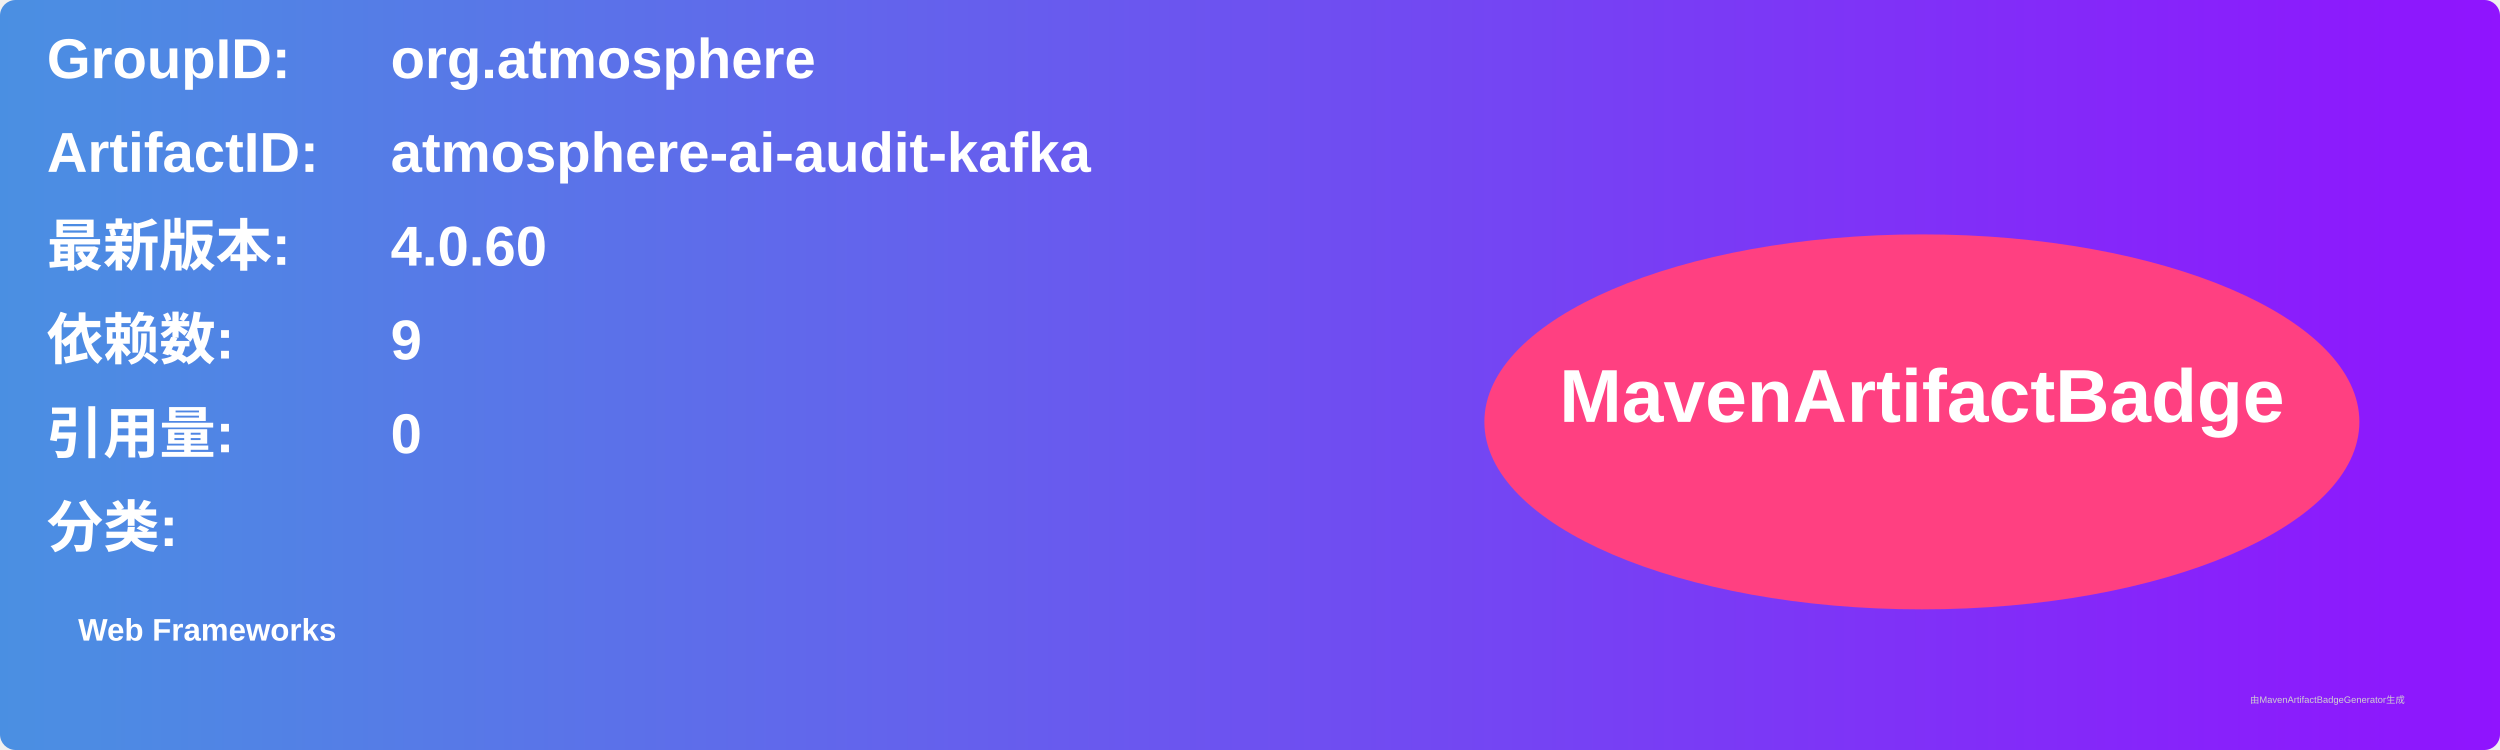
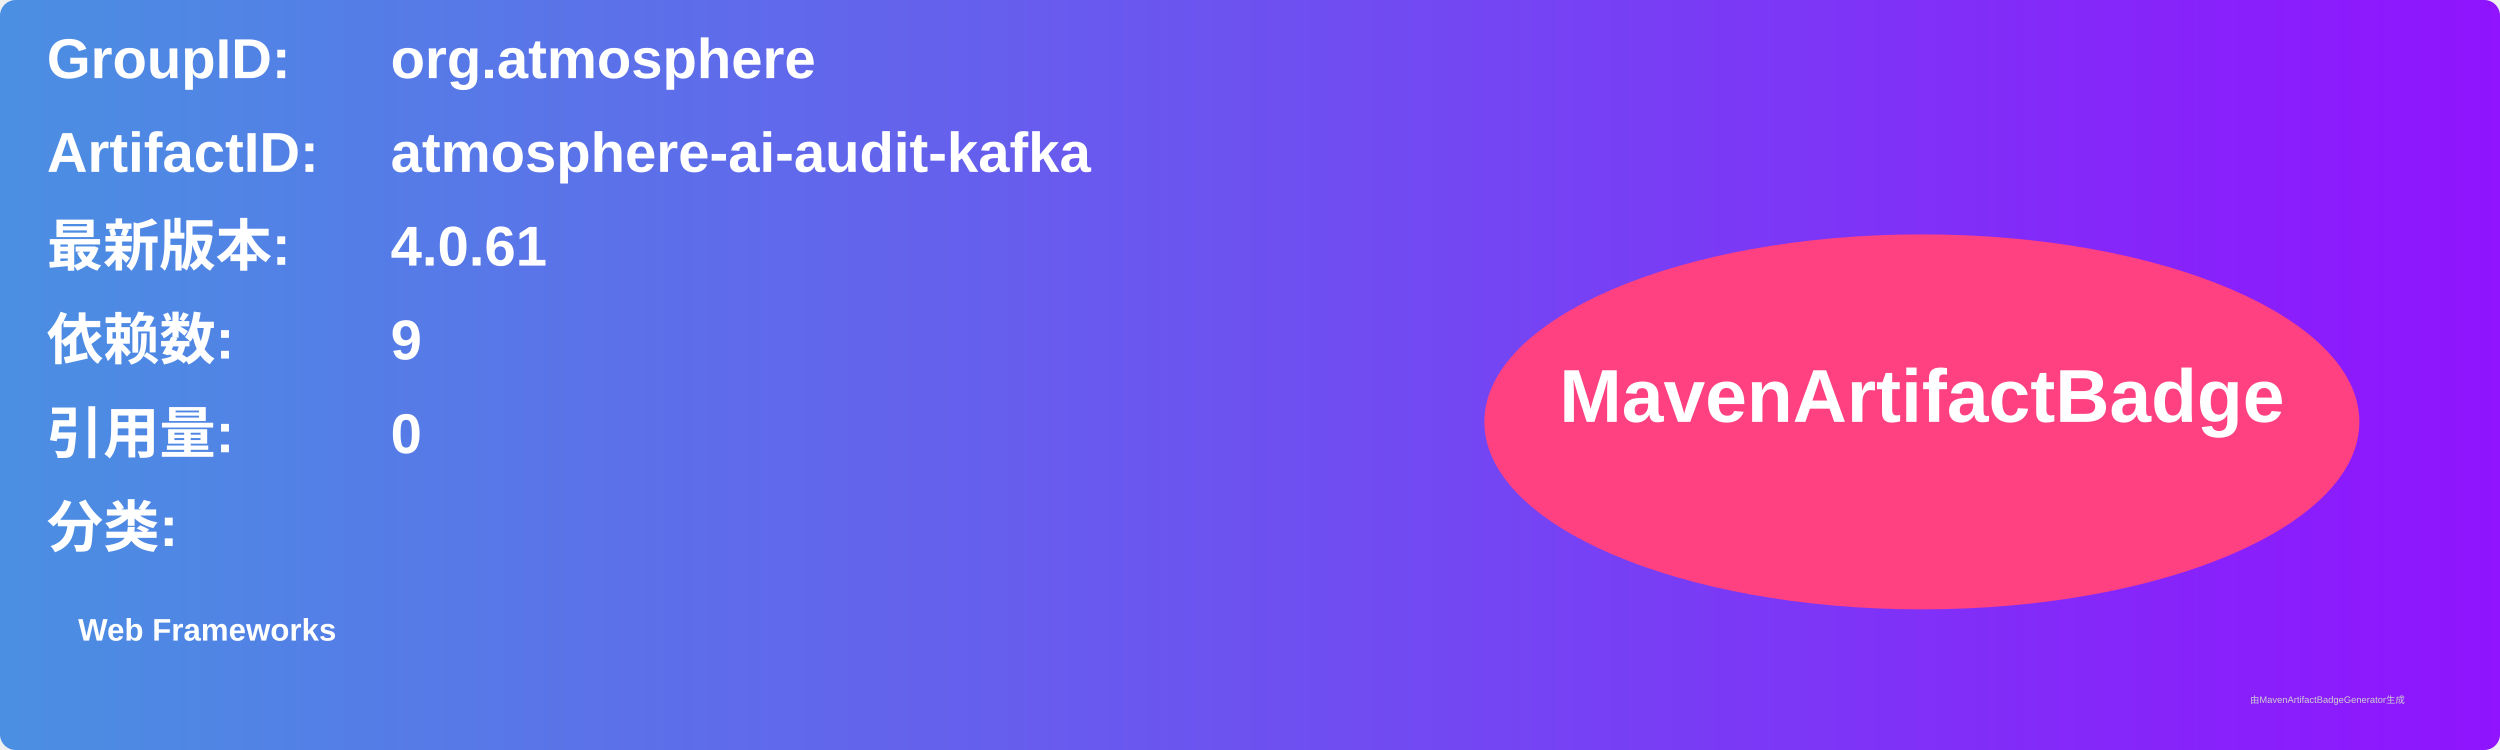
<svg xmlns="http://www.w3.org/2000/svg" width="800" height="240" viewBox="0 0 800 240">
  <linearGradient id="grad" x1="0%" y1="0%" x2="100%" y2="0%">
    <stop offset="0%" stop-color="#4a90e2" />
    <stop offset="100%" stop-color="#9013fe" />
  </linearGradient>
  <rect width="100%" height="100%" rx="5" ry="5" fill="url(#grad)" />
  <g transform="translate(15, 15)">
    <text x="0" y="10" font-family="Arial" font-size="18" fill="white" font-weight="bold" width="260">GroupID:</text>
    <text x="110" y="10" font-family="Arial" font-size="18" fill="white" font-weight="bold" width="460">org.atmosphere</text>
    <text x="0" y="40" font-family="Arial" font-size="18" fill="white" font-weight="bold" width="260">ArtifactID:</text>
    <text x="110" y="40" font-family="Arial" font-size="18" fill="white" font-weight="bold" width="460">atmosphere-ai-audit-kafka</text>
    <text x="0" y="70" font-family="Arial" font-size="18" fill="white" font-weight="bold">最新版本:</text>
    <text x="110" y="70" font-family="Arial" font-size="18" fill="white" font-weight="bold">
-       <tspan font-weight="bold">4.0.60</tspan>
+       <tspan font-weight="bold">4.0.61</tspan>
    </text>
    <text x="0" y="100" font-family="Arial" font-size="18" fill="white" font-weight="bold">依赖数: </text>
    <text x="110" y="100" font-family="Arial" font-size="18" fill="white">
      <tspan font-weight="bold">9</tspan>
    </text>
    <text x="0" y="130" font-family="Arial" font-size="18" fill="white" font-weight="bold">引用量: </text>
    <text x="110" y="130" font-family="Arial" font-size="18" fill="white">
      <tspan font-weight="bold">0</tspan>
    </text>
    <text x="0" y="160" font-family="Arial" font-size="18" fill="white" font-weight="bold">分类:</text>
    <text x="10" y="190" font-family="Arial" font-size="10" fill="white">
      <tspan font-weight="bold">Web Frameworks</tspan>
    </text>
    <ellipse cx="600" cy="120" rx="140" ry="60" fill="#ff4081" />
    <text x="600" y="120" text-anchor="middle" font-family="Arial" font-size="24" fill="white" font-weight="bold">MavenArtifactBadge</text>
  </g>
  <text x="720" y="225" font-family="Arial" font-size="3" fill="#d0d0d0">由MavenArtifactBadgeGenerator生成</text>
</svg>
